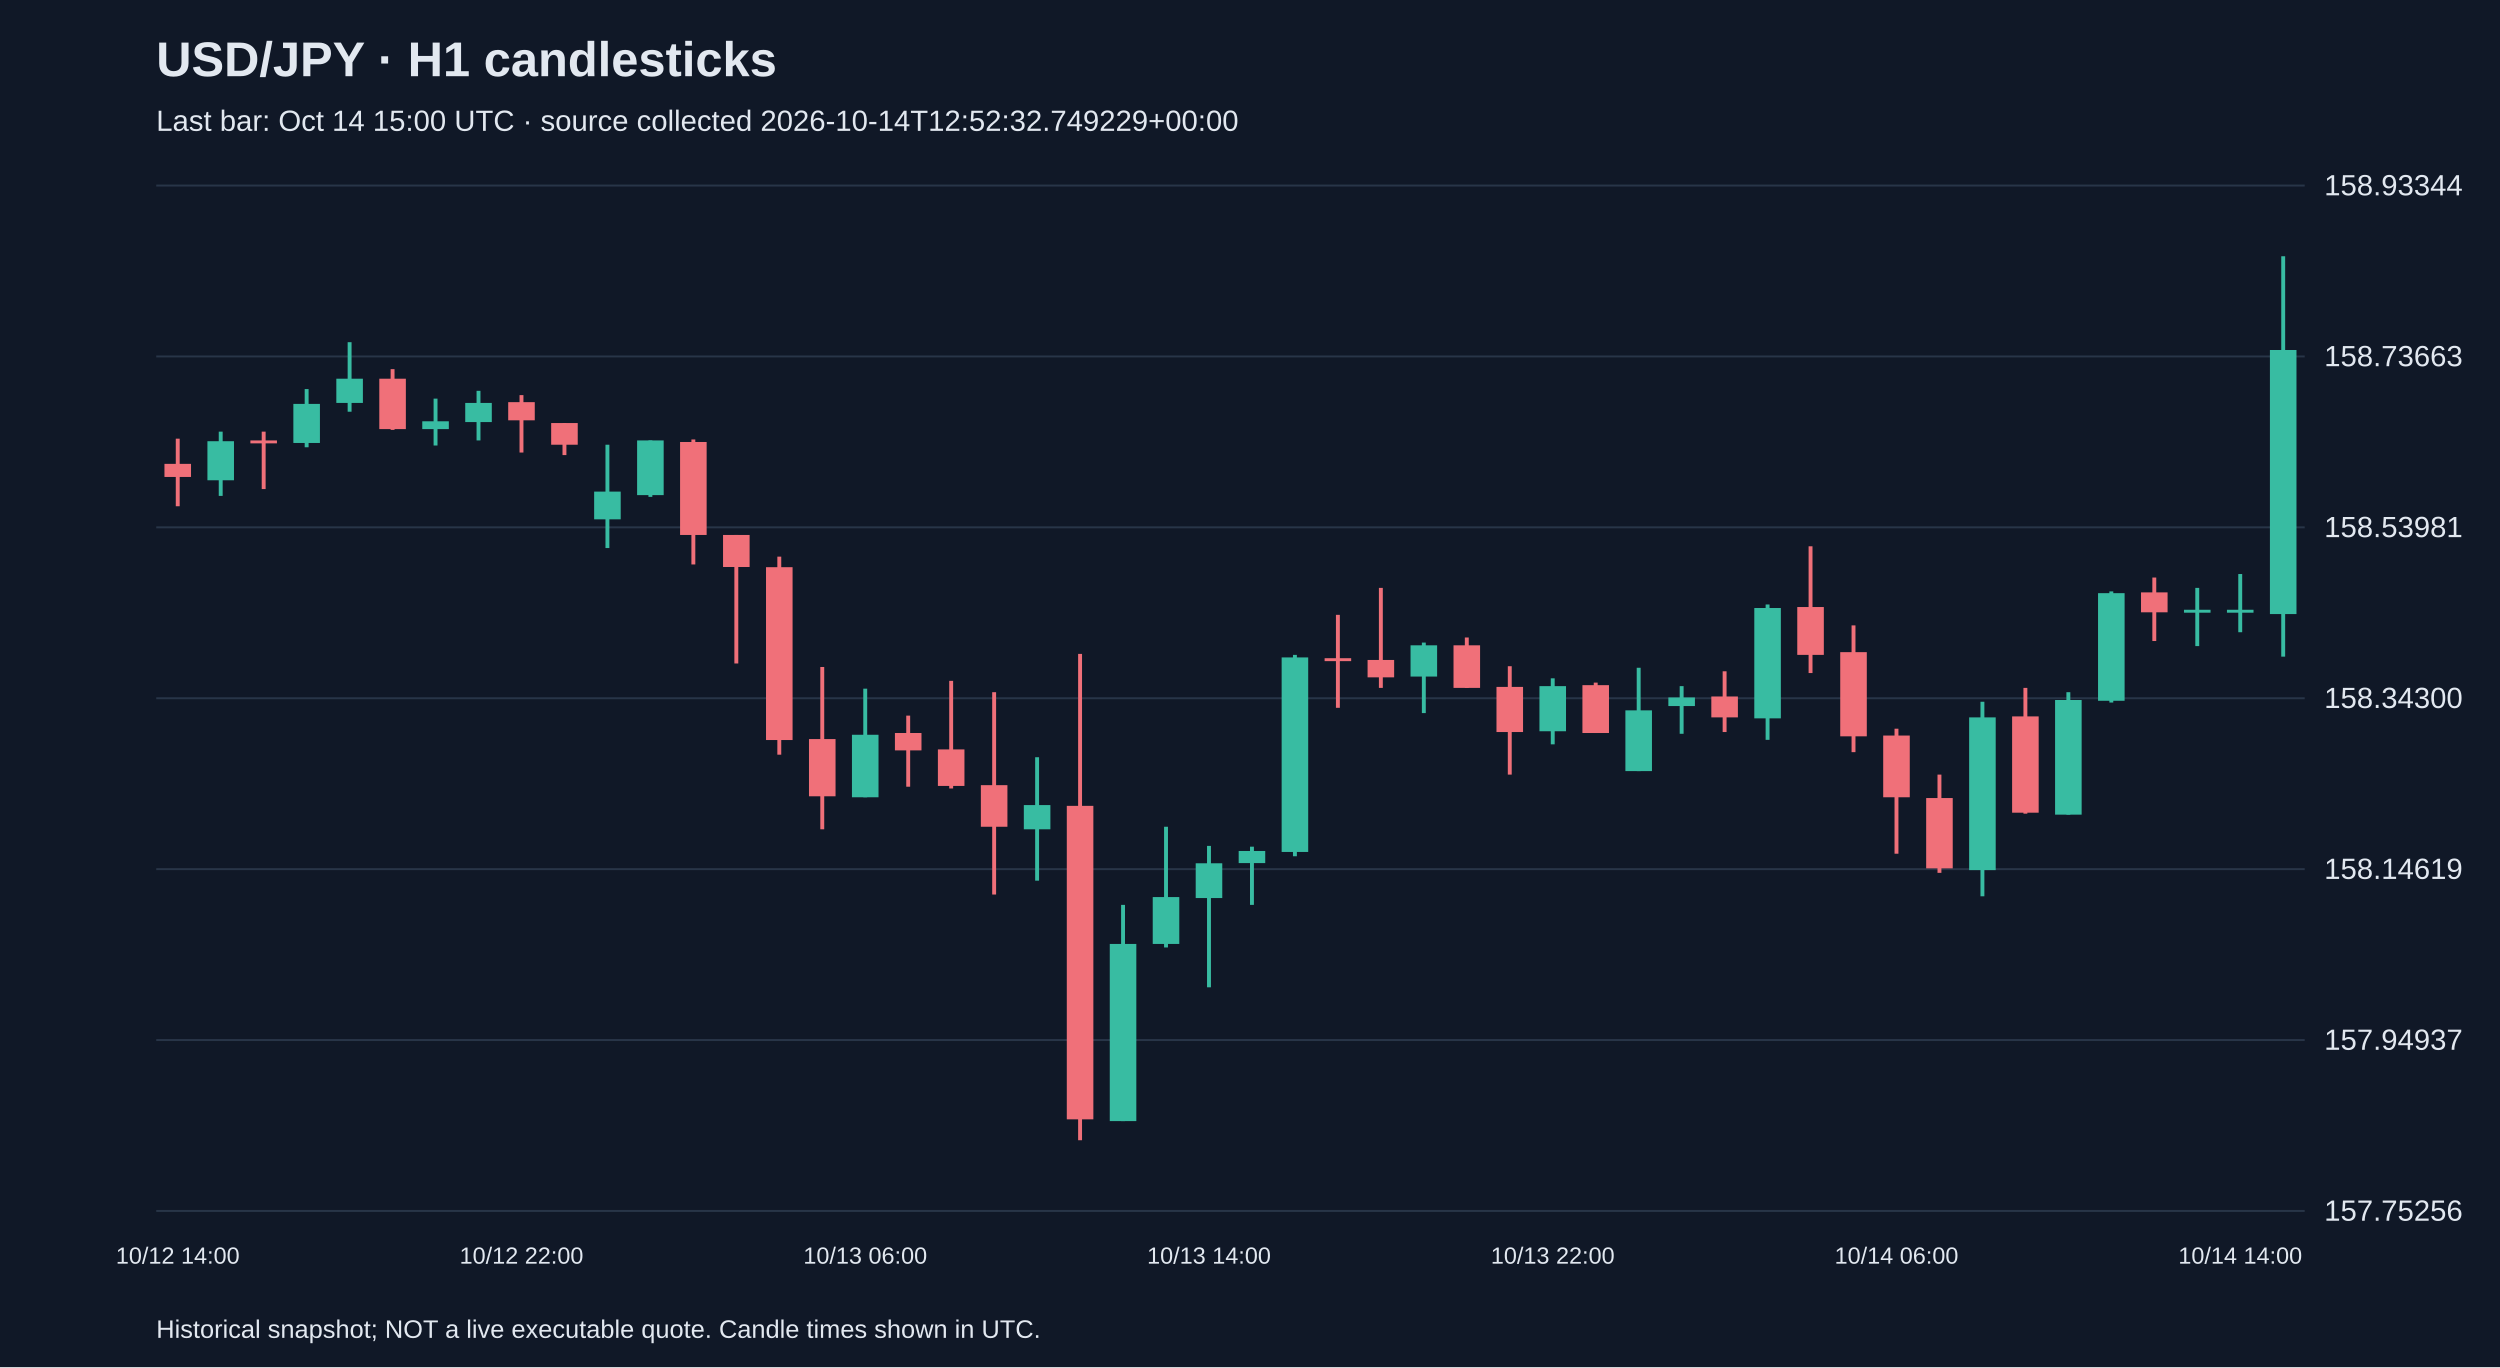
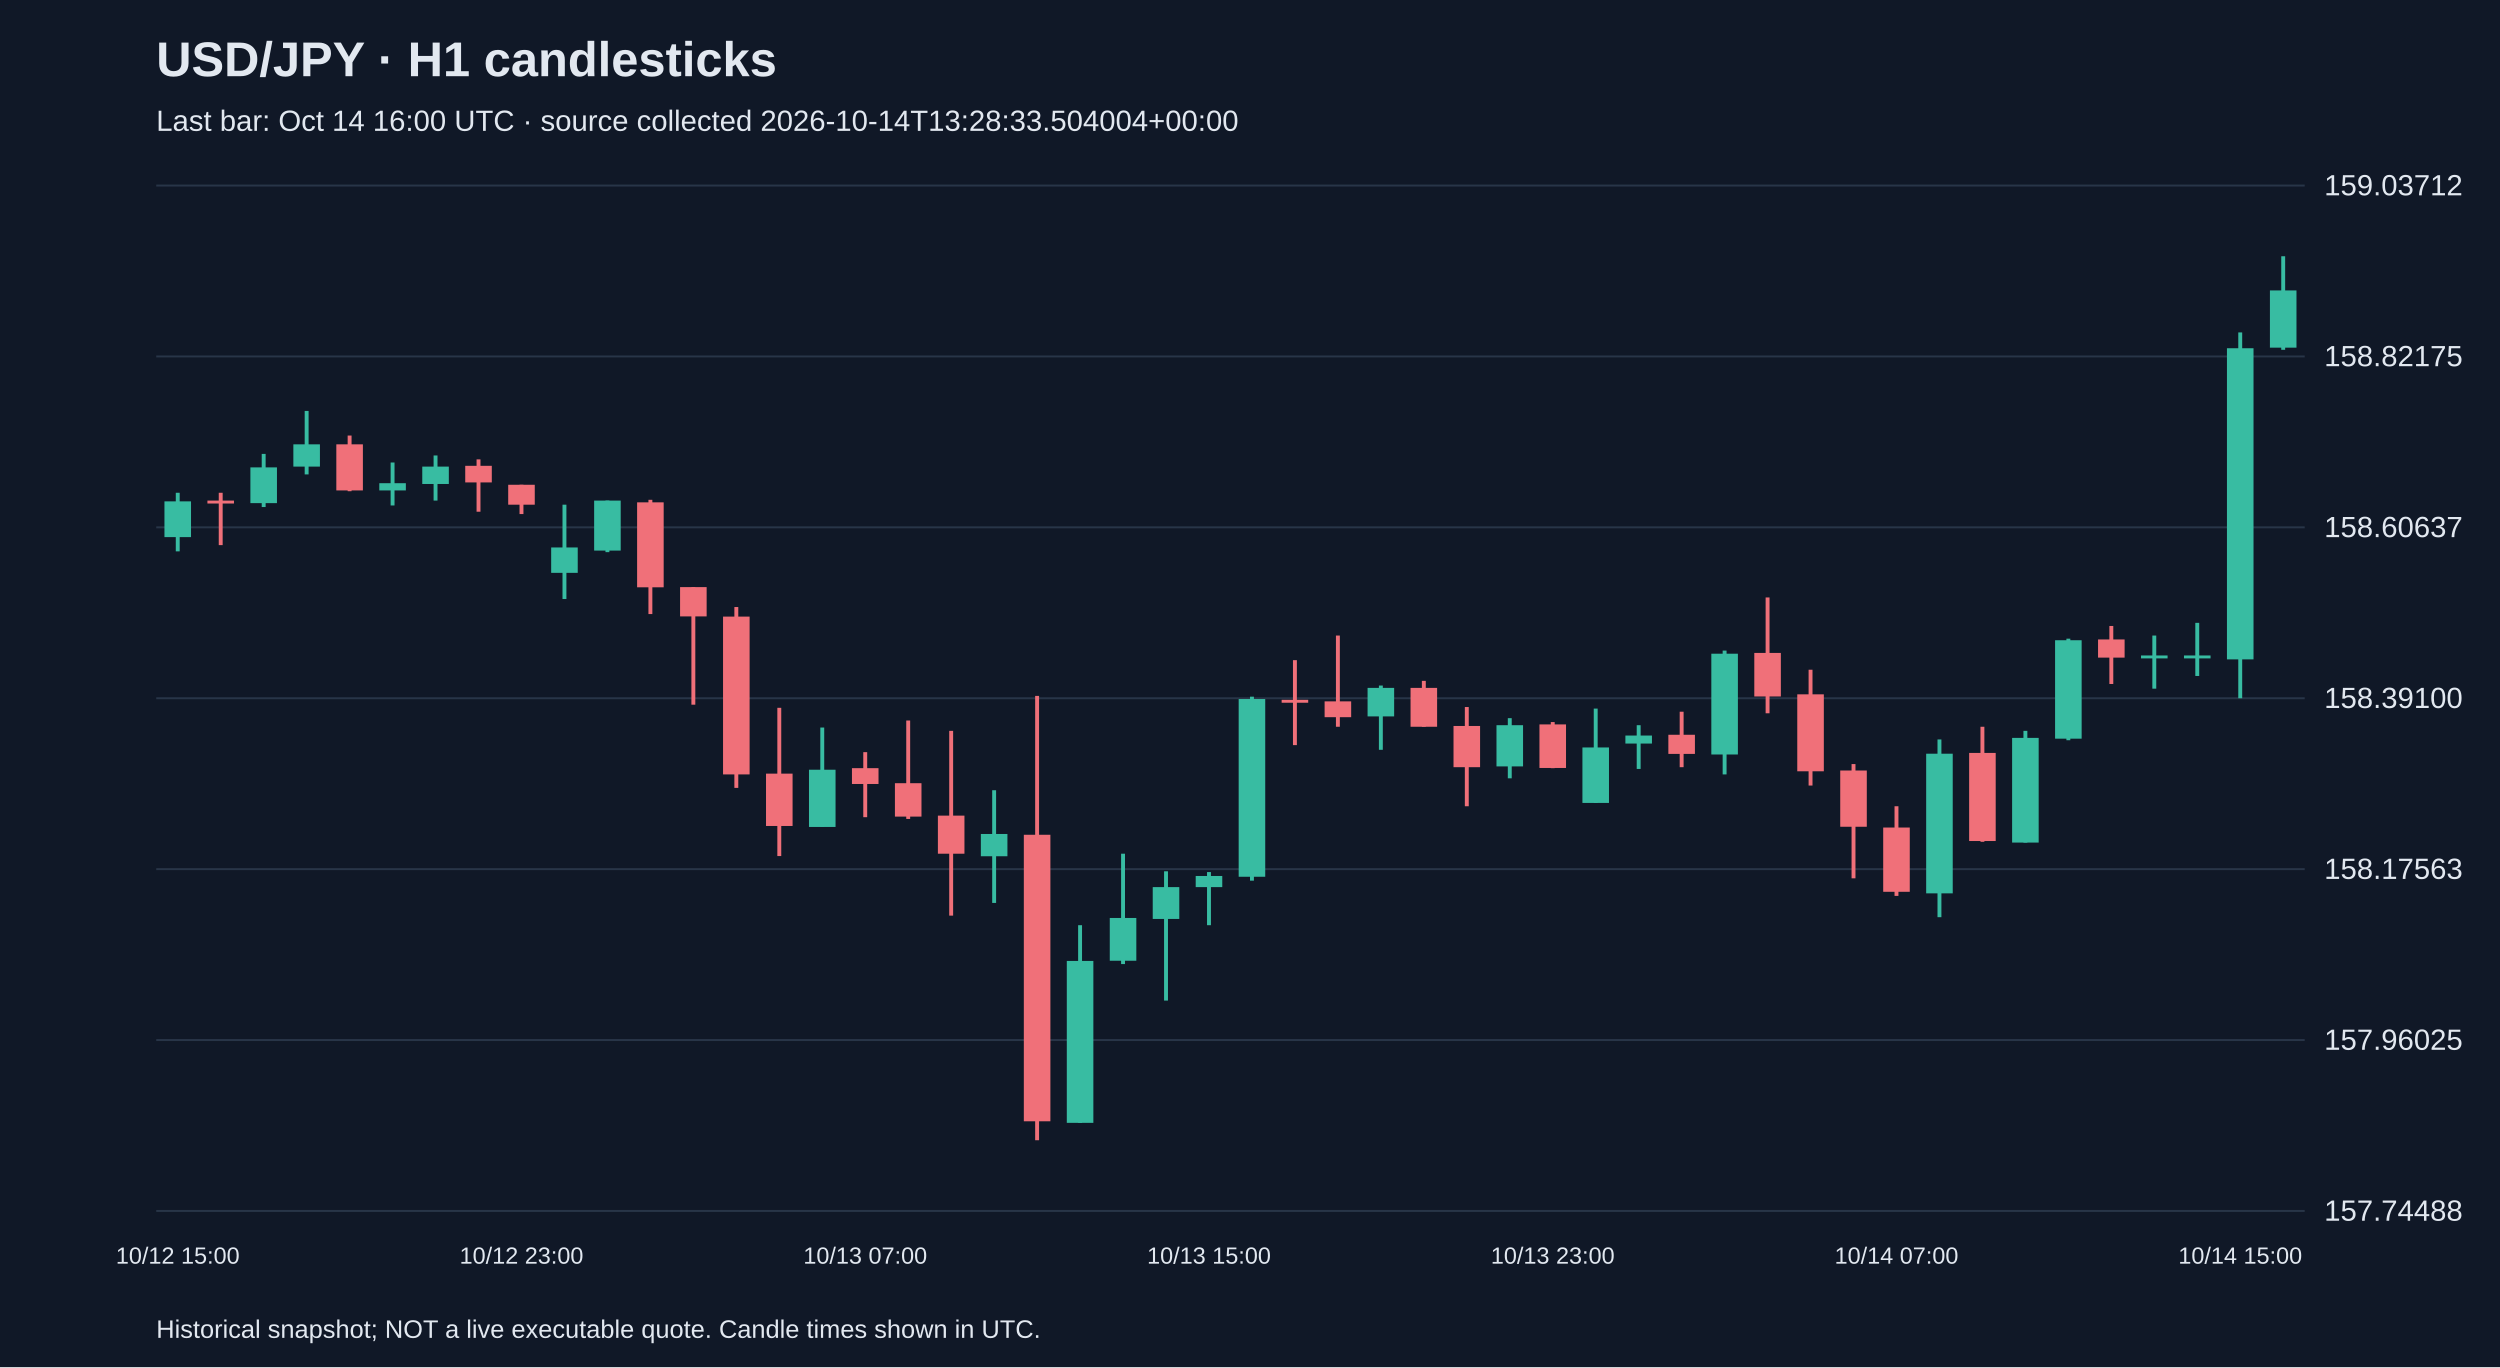
<svg xmlns="http://www.w3.org/2000/svg" viewBox="0 0 1280 700">
  <rect width="100%" height="100%" fill="#101827" />
  <style>text{font-family:Arial,sans-serif;fill:#e2e8f0}</style>
  <text x="80" y="39" font-size="25" font-weight="bold">USD/JPY · H1 candlesticks</text>
-   <text x="80" y="67" font-size="15" fill="#a6b1c5">Last bar: Oct 14 15:00 UTC · source collected 2026-10-14T12:52:32.749229+00:00</text>
+   <text x="80" y="67" font-size="15" fill="#a6b1c5">Last bar: Oct 14 16:00 UTC · source collected 2026-10-14T13:28:33.504004+00:00</text>
  <line x1="80" y1="620.0" x2="1180" y2="620.0" stroke="#283548" />
-   <text x="1190" y="625.0" font-size="15">157.75256</text>
+   <text x="1190" y="625.0" font-size="15">157.74488</text>
  <line x1="80" y1="532.5" x2="1180" y2="532.5" stroke="#283548" />
-   <text x="1190" y="537.5" font-size="15">157.94937</text>
+   <text x="1190" y="537.5" font-size="15">157.96025</text>
  <line x1="80" y1="445.0" x2="1180" y2="445.0" stroke="#283548" />
-   <text x="1190" y="450.0" font-size="15">158.14619</text>
+   <text x="1190" y="450.0" font-size="15">158.17563</text>
  <line x1="80" y1="357.5" x2="1180" y2="357.5" stroke="#283548" />
-   <text x="1190" y="362.5" font-size="15">158.34300</text>
+   <text x="1190" y="362.5" font-size="15">158.39100</text>
  <line x1="80" y1="270.0" x2="1180" y2="270.0" stroke="#283548" />
-   <text x="1190" y="275.0" font-size="15">158.53981</text>
+   <text x="1190" y="275.0" font-size="15">158.60637</text>
  <line x1="80" y1="182.5" x2="1180" y2="182.5" stroke="#283548" />
-   <text x="1190" y="187.5" font-size="15">158.73663</text>
+   <text x="1190" y="187.5" font-size="15">158.82175</text>
  <line x1="80" y1="95.0" x2="1180" y2="95.0" stroke="#283548" />
-   <text x="1190" y="100.0" font-size="15">158.93344</text>
-   <line x1="91.0" y1="224.6" x2="91.0" y2="259.2" stroke="#f07079" stroke-width="2" />
-   <rect x="84.2" y="237.5" width="13.6" height="6.7" fill="#f07079" />
-   <text x="91.0" y="647" text-anchor="middle" font-size="12">10/12 14:00</text>
-   <line x1="113.0" y1="221.0" x2="113.0" y2="253.9" stroke="#38bca2" stroke-width="2" />
-   <rect x="106.2" y="225.9" width="13.6" height="20.0" fill="#38bca2" />
-   <line x1="135.0" y1="221.0" x2="135.0" y2="250.4" stroke="#f07079" stroke-width="2" />
-   <rect x="128.2" y="225.5" width="13.6" height="1.5" fill="#f07079" />
-   <line x1="157.0" y1="199.2" x2="157.0" y2="229.0" stroke="#38bca2" stroke-width="2" />
-   <rect x="150.2" y="206.8" width="13.6" height="20.0" fill="#38bca2" />
-   <line x1="179.0" y1="175.2" x2="179.0" y2="210.8" stroke="#38bca2" stroke-width="2" />
-   <rect x="172.2" y="193.9" width="13.6" height="12.4" fill="#38bca2" />
-   <line x1="201.0" y1="189.0" x2="201.0" y2="220.1" stroke="#f07079" stroke-width="2" />
-   <rect x="194.2" y="193.9" width="13.6" height="25.8" fill="#f07079" />
-   <line x1="223.0" y1="204.1" x2="223.0" y2="228.1" stroke="#38bca2" stroke-width="2" />
-   <rect x="216.2" y="215.7" width="13.6" height="4.0" fill="#38bca2" />
-   <line x1="245.0" y1="200.1" x2="245.0" y2="225.5" stroke="#38bca2" stroke-width="2" />
-   <rect x="238.2" y="206.3" width="13.6" height="9.8" fill="#38bca2" />
-   <line x1="267.0" y1="202.3" x2="267.0" y2="231.7" stroke="#f07079" stroke-width="2" />
-   <rect x="260.2" y="205.9" width="13.6" height="9.3" fill="#f07079" />
-   <text x="267.0" y="647" text-anchor="middle" font-size="12">10/12 22:00</text>
-   <line x1="289.0" y1="216.6" x2="289.0" y2="233.0" stroke="#f07079" stroke-width="2" />
-   <rect x="282.2" y="216.6" width="13.6" height="11.1" fill="#f07079" />
-   <line x1="311.0" y1="227.7" x2="311.0" y2="280.6" stroke="#38bca2" stroke-width="2" />
-   <rect x="304.2" y="251.7" width="13.6" height="14.2" fill="#38bca2" />
-   <line x1="333.0" y1="225.5" x2="333.0" y2="254.4" stroke="#38bca2" stroke-width="2" />
-   <rect x="326.2" y="225.5" width="13.6" height="28.0" fill="#38bca2" />
-   <line x1="355.0" y1="225.0" x2="355.0" y2="289.0" stroke="#f07079" stroke-width="2" />
-   <rect x="348.2" y="226.3" width="13.6" height="47.6" fill="#f07079" />
-   <line x1="377.0" y1="273.9" x2="377.0" y2="339.7" stroke="#f07079" stroke-width="2" />
-   <rect x="370.2" y="273.9" width="13.6" height="16.4" fill="#f07079" />
-   <line x1="399.0" y1="285.0" x2="399.0" y2="386.4" stroke="#f07079" stroke-width="2" />
-   <rect x="392.2" y="290.4" width="13.6" height="88.5" fill="#f07079" />
-   <line x1="421.0" y1="341.5" x2="421.0" y2="424.6" stroke="#f07079" stroke-width="2" />
-   <rect x="414.2" y="378.4" width="13.6" height="29.3" fill="#f07079" />
-   <line x1="443.0" y1="352.6" x2="443.0" y2="408.2" stroke="#38bca2" stroke-width="2" />
-   <rect x="436.2" y="376.2" width="13.6" height="32.0" fill="#38bca2" />
-   <text x="443.0" y="647" text-anchor="middle" font-size="12">10/13 06:00</text>
-   <line x1="465.0" y1="366.4" x2="465.0" y2="402.8" stroke="#f07079" stroke-width="2" />
-   <rect x="458.2" y="375.3" width="13.6" height="8.9" fill="#f07079" />
-   <line x1="487.0" y1="348.6" x2="487.0" y2="403.7" stroke="#f07079" stroke-width="2" />
-   <rect x="480.2" y="383.7" width="13.6" height="18.7" fill="#f07079" />
-   <line x1="509.0" y1="354.4" x2="509.0" y2="458.0" stroke="#f07079" stroke-width="2" />
-   <rect x="502.2" y="402.0" width="13.6" height="21.3" fill="#f07079" />
-   <line x1="531.0" y1="387.7" x2="531.0" y2="450.9" stroke="#38bca2" stroke-width="2" />
-   <rect x="524.2" y="412.2" width="13.6" height="12.4" fill="#38bca2" />
-   <line x1="553.0" y1="334.8" x2="553.0" y2="583.8" stroke="#f07079" stroke-width="2" />
-   <rect x="546.2" y="412.6" width="13.6" height="160.5" fill="#f07079" />
-   <line x1="575.0" y1="463.3" x2="575.0" y2="574.0" stroke="#38bca2" stroke-width="2" />
-   <rect x="568.2" y="483.3" width="13.6" height="90.7" fill="#38bca2" />
-   <line x1="597.0" y1="423.3" x2="597.0" y2="485.1" stroke="#38bca2" stroke-width="2" />
-   <rect x="590.2" y="459.3" width="13.6" height="24.0" fill="#38bca2" />
-   <line x1="619.0" y1="433.1" x2="619.0" y2="505.5" stroke="#38bca2" stroke-width="2" />
-   <rect x="612.2" y="442.0" width="13.6" height="17.8" fill="#38bca2" />
-   <text x="619.0" y="647" text-anchor="middle" font-size="12">10/13 14:00</text>
-   <line x1="641.0" y1="433.5" x2="641.0" y2="463.3" stroke="#38bca2" stroke-width="2" />
-   <rect x="634.2" y="435.7" width="13.6" height="6.2" fill="#38bca2" />
-   <line x1="663.0" y1="335.3" x2="663.0" y2="438.4" stroke="#38bca2" stroke-width="2" />
-   <rect x="656.2" y="336.6" width="13.6" height="99.6" fill="#38bca2" />
-   <line x1="685.0" y1="314.8" x2="685.0" y2="362.4" stroke="#f07079" stroke-width="2" />
-   <rect x="678.2" y="337.0" width="13.6" height="1.5" fill="#f07079" />
-   <line x1="707.0" y1="301.0" x2="707.0" y2="352.2" stroke="#f07079" stroke-width="2" />
-   <rect x="700.2" y="337.9" width="13.6" height="8.9" fill="#f07079" />
-   <line x1="729.0" y1="329.0" x2="729.0" y2="365.1" stroke="#38bca2" stroke-width="2" />
-   <rect x="722.2" y="330.4" width="13.6" height="16.0" fill="#38bca2" />
-   <line x1="751.0" y1="326.4" x2="751.0" y2="352.2" stroke="#f07079" stroke-width="2" />
-   <rect x="744.2" y="330.4" width="13.6" height="21.8" fill="#f07079" />
-   <line x1="773.0" y1="341.1" x2="773.0" y2="396.6" stroke="#f07079" stroke-width="2" />
-   <rect x="766.2" y="351.7" width="13.6" height="23.1" fill="#f07079" />
-   <line x1="795.0" y1="347.3" x2="795.0" y2="381.1" stroke="#38bca2" stroke-width="2" />
-   <rect x="788.2" y="351.3" width="13.6" height="23.1" fill="#38bca2" />
-   <text x="795.0" y="647" text-anchor="middle" font-size="12">10/13 22:00</text>
-   <line x1="817.0" y1="349.5" x2="817.0" y2="375.3" stroke="#f07079" stroke-width="2" />
-   <rect x="810.2" y="350.8" width="13.6" height="24.5" fill="#f07079" />
-   <line x1="839.0" y1="341.9" x2="839.0" y2="394.8" stroke="#38bca2" stroke-width="2" />
-   <rect x="832.2" y="363.7" width="13.6" height="31.1" fill="#38bca2" />
-   <line x1="861.0" y1="351.3" x2="861.0" y2="375.7" stroke="#38bca2" stroke-width="2" />
-   <rect x="854.2" y="357.1" width="13.6" height="4.4" fill="#38bca2" />
-   <line x1="883.0" y1="343.7" x2="883.0" y2="374.8" stroke="#f07079" stroke-width="2" />
-   <rect x="876.2" y="356.6" width="13.6" height="10.7" fill="#f07079" />
-   <line x1="905.0" y1="309.5" x2="905.0" y2="378.8" stroke="#38bca2" stroke-width="2" />
-   <rect x="898.2" y="311.3" width="13.6" height="56.5" fill="#38bca2" />
-   <line x1="927.0" y1="279.7" x2="927.0" y2="344.6" stroke="#f07079" stroke-width="2" />
-   <rect x="920.2" y="310.8" width="13.6" height="24.5" fill="#f07079" />
-   <line x1="949.0" y1="320.2" x2="949.0" y2="385.1" stroke="#f07079" stroke-width="2" />
-   <rect x="942.2" y="333.9" width="13.6" height="43.1" fill="#f07079" />
-   <line x1="971.0" y1="373.1" x2="971.0" y2="437.1" stroke="#f07079" stroke-width="2" />
-   <rect x="964.2" y="376.6" width="13.6" height="31.6" fill="#f07079" />
-   <text x="971.0" y="647" text-anchor="middle" font-size="12">10/14 06:00</text>
-   <line x1="993.0" y1="396.6" x2="993.0" y2="446.9" stroke="#f07079" stroke-width="2" />
-   <rect x="986.2" y="408.6" width="13.6" height="36.0" fill="#f07079" />
-   <line x1="1015.0" y1="359.3" x2="1015.0" y2="458.9" stroke="#38bca2" stroke-width="2" />
-   <rect x="1008.2" y="367.3" width="13.6" height="78.2" fill="#38bca2" />
-   <line x1="1037.0" y1="352.2" x2="1037.0" y2="416.6" stroke="#f07079" stroke-width="2" />
-   <rect x="1030.2" y="366.8" width="13.6" height="49.3" fill="#f07079" />
-   <line x1="1059.0" y1="354.4" x2="1059.0" y2="417.1" stroke="#38bca2" stroke-width="2" />
-   <rect x="1052.2" y="358.4" width="13.6" height="58.7" fill="#38bca2" />
-   <line x1="1081.0" y1="302.8" x2="1081.0" y2="359.7" stroke="#38bca2" stroke-width="2" />
-   <rect x="1074.2" y="303.7" width="13.6" height="55.1" fill="#38bca2" />
-   <line x1="1103.0" y1="295.7" x2="1103.0" y2="328.2" stroke="#f07079" stroke-width="2" />
-   <rect x="1096.2" y="303.3" width="13.6" height="10.2" fill="#f07079" />
-   <line x1="1125.0" y1="301.0" x2="1125.0" y2="330.8" stroke="#38bca2" stroke-width="2" />
-   <rect x="1118.2" y="312.2" width="13.6" height="1.5" fill="#38bca2" />
-   <line x1="1147.0" y1="293.9" x2="1147.0" y2="323.7" stroke="#38bca2" stroke-width="2" />
-   <rect x="1140.2" y="312.2" width="13.6" height="1.5" fill="#38bca2" />
-   <text x="1147.0" y="647" text-anchor="middle" font-size="12">10/14 14:00</text>
-   <line x1="1169.0" y1="131.2" x2="1169.0" y2="336.2" stroke="#38bca2" stroke-width="2" />
-   <rect x="1162.2" y="179.2" width="13.6" height="135.2" fill="#38bca2" />
+   <text x="1190" y="100.0" font-size="15">159.03712</text>
+   <line x1="91.0" y1="252.3" x2="91.0" y2="282.3" stroke="#38bca2" stroke-width="2" />
+   <rect x="84.2" y="256.7" width="13.6" height="18.3" fill="#38bca2" />
+   <text x="91.0" y="647" text-anchor="middle" font-size="12">10/12 15:00</text>
+   <line x1="113.0" y1="252.3" x2="113.0" y2="279.1" stroke="#f07079" stroke-width="2" />
+   <rect x="106.2" y="256.3" width="13.6" height="1.5" fill="#f07079" />
+   <line x1="135.0" y1="232.4" x2="135.0" y2="259.6" stroke="#38bca2" stroke-width="2" />
+   <rect x="128.2" y="239.3" width="13.6" height="18.3" fill="#38bca2" />
+   <line x1="157.0" y1="210.4" x2="157.0" y2="242.9" stroke="#38bca2" stroke-width="2" />
+   <rect x="150.2" y="227.5" width="13.6" height="11.4" fill="#38bca2" />
+   <line x1="179.0" y1="223.0" x2="179.0" y2="251.5" stroke="#f07079" stroke-width="2" />
+   <rect x="172.2" y="227.5" width="13.6" height="23.6" fill="#f07079" />
+   <line x1="201.0" y1="236.8" x2="201.0" y2="258.8" stroke="#38bca2" stroke-width="2" />
+   <rect x="194.2" y="247.4" width="13.6" height="3.7" fill="#38bca2" />
+   <line x1="223.0" y1="233.2" x2="223.0" y2="256.3" stroke="#38bca2" stroke-width="2" />
+   <rect x="216.2" y="238.9" width="13.6" height="8.9" fill="#38bca2" />
+   <line x1="245.0" y1="235.2" x2="245.0" y2="262.0" stroke="#f07079" stroke-width="2" />
+   <rect x="238.2" y="238.5" width="13.6" height="8.5" fill="#f07079" />
+   <line x1="267.0" y1="248.2" x2="267.0" y2="263.2" stroke="#f07079" stroke-width="2" />
+   <rect x="260.2" y="248.2" width="13.6" height="10.2" fill="#f07079" />
+   <text x="267.0" y="647" text-anchor="middle" font-size="12">10/12 23:00</text>
+   <line x1="289.0" y1="258.4" x2="289.0" y2="306.7" stroke="#38bca2" stroke-width="2" />
+   <rect x="282.2" y="280.3" width="13.6" height="13.0" fill="#38bca2" />
+   <line x1="311.0" y1="256.3" x2="311.0" y2="282.7" stroke="#38bca2" stroke-width="2" />
+   <rect x="304.2" y="256.3" width="13.6" height="25.6" fill="#38bca2" />
+   <line x1="333.0" y1="255.9" x2="333.0" y2="314.4" stroke="#f07079" stroke-width="2" />
+   <rect x="326.2" y="257.2" width="13.6" height="43.5" fill="#f07079" />
+   <line x1="355.0" y1="300.6" x2="355.0" y2="360.8" stroke="#f07079" stroke-width="2" />
+   <rect x="348.2" y="300.6" width="13.6" height="15.0" fill="#f07079" />
+   <line x1="377.0" y1="310.8" x2="377.0" y2="403.4" stroke="#f07079" stroke-width="2" />
+   <rect x="370.2" y="315.7" width="13.6" height="80.8" fill="#f07079" />
+   <line x1="399.0" y1="362.4" x2="399.0" y2="438.3" stroke="#f07079" stroke-width="2" />
+   <rect x="392.2" y="396.1" width="13.6" height="26.8" fill="#f07079" />
+   <line x1="421.0" y1="372.5" x2="421.0" y2="423.3" stroke="#38bca2" stroke-width="2" />
+   <rect x="414.2" y="394.1" width="13.6" height="29.3" fill="#38bca2" />
+   <line x1="443.0" y1="385.1" x2="443.0" y2="418.4" stroke="#f07079" stroke-width="2" />
+   <rect x="436.2" y="393.3" width="13.6" height="8.1" fill="#f07079" />
+   <text x="443.0" y="647" text-anchor="middle" font-size="12">10/13 07:00</text>
+   <line x1="465.0" y1="368.9" x2="465.0" y2="419.3" stroke="#f07079" stroke-width="2" />
+   <rect x="458.2" y="401.0" width="13.6" height="17.1" fill="#f07079" />
+   <line x1="487.0" y1="374.2" x2="487.0" y2="468.8" stroke="#f07079" stroke-width="2" />
+   <rect x="480.2" y="417.6" width="13.6" height="19.5" fill="#f07079" />
+   <line x1="509.0" y1="404.6" x2="509.0" y2="462.3" stroke="#38bca2" stroke-width="2" />
+   <rect x="502.2" y="427.0" width="13.6" height="11.4" fill="#38bca2" />
+   <line x1="531.0" y1="356.3" x2="531.0" y2="583.8" stroke="#f07079" stroke-width="2" />
+   <rect x="524.2" y="427.4" width="13.6" height="146.7" fill="#f07079" />
+   <line x1="553.0" y1="473.7" x2="553.0" y2="574.9" stroke="#38bca2" stroke-width="2" />
+   <rect x="546.2" y="492.0" width="13.6" height="82.9" fill="#38bca2" />
+   <line x1="575.0" y1="437.1" x2="575.0" y2="493.6" stroke="#38bca2" stroke-width="2" />
+   <rect x="568.2" y="470.0" width="13.6" height="21.9" fill="#38bca2" />
+   <line x1="597.0" y1="446.1" x2="597.0" y2="512.3" stroke="#38bca2" stroke-width="2" />
+   <rect x="590.2" y="454.2" width="13.6" height="16.3" fill="#38bca2" />
+   <line x1="619.0" y1="446.5" x2="619.0" y2="473.7" stroke="#38bca2" stroke-width="2" />
+   <rect x="612.2" y="448.5" width="13.6" height="5.7" fill="#38bca2" />
+   <text x="619.0" y="647" text-anchor="middle" font-size="12">10/13 15:00</text>
+   <line x1="641.0" y1="356.7" x2="641.0" y2="450.9" stroke="#38bca2" stroke-width="2" />
+   <rect x="634.2" y="357.9" width="13.6" height="91.0" fill="#38bca2" />
+   <line x1="663.0" y1="338.0" x2="663.0" y2="381.5" stroke="#f07079" stroke-width="2" />
+   <rect x="656.2" y="358.3" width="13.6" height="1.5" fill="#f07079" />
+   <line x1="685.0" y1="325.4" x2="685.0" y2="372.1" stroke="#f07079" stroke-width="2" />
+   <rect x="678.2" y="359.1" width="13.6" height="8.1" fill="#f07079" />
+   <line x1="707.0" y1="351.0" x2="707.0" y2="383.9" stroke="#38bca2" stroke-width="2" />
+   <rect x="700.2" y="352.2" width="13.6" height="14.6" fill="#38bca2" />
+   <line x1="729.0" y1="348.6" x2="729.0" y2="372.1" stroke="#f07079" stroke-width="2" />
+   <rect x="722.2" y="352.2" width="13.6" height="19.9" fill="#f07079" />
+   <line x1="751.0" y1="362.0" x2="751.0" y2="412.8" stroke="#f07079" stroke-width="2" />
+   <rect x="744.2" y="371.7" width="13.6" height="21.1" fill="#f07079" />
+   <line x1="773.0" y1="367.7" x2="773.0" y2="398.5" stroke="#38bca2" stroke-width="2" />
+   <rect x="766.2" y="371.3" width="13.6" height="21.1" fill="#38bca2" />
+   <line x1="795.0" y1="369.7" x2="795.0" y2="393.3" stroke="#f07079" stroke-width="2" />
+   <rect x="788.2" y="370.9" width="13.6" height="22.3" fill="#f07079" />
+   <text x="795.0" y="647" text-anchor="middle" font-size="12">10/13 23:00</text>
+   <line x1="817.0" y1="362.8" x2="817.0" y2="411.1" stroke="#38bca2" stroke-width="2" />
+   <rect x="810.2" y="382.7" width="13.6" height="28.4" fill="#38bca2" />
+   <line x1="839.0" y1="371.3" x2="839.0" y2="393.7" stroke="#38bca2" stroke-width="2" />
+   <rect x="832.2" y="376.6" width="13.6" height="4.1" fill="#38bca2" />
+   <line x1="861.0" y1="364.4" x2="861.0" y2="392.8" stroke="#f07079" stroke-width="2" />
+   <rect x="854.2" y="376.2" width="13.6" height="9.8" fill="#f07079" />
+   <line x1="883.0" y1="333.1" x2="883.0" y2="396.5" stroke="#38bca2" stroke-width="2" />
+   <rect x="876.2" y="334.7" width="13.6" height="51.6" fill="#38bca2" />
+   <line x1="905.0" y1="305.9" x2="905.0" y2="365.2" stroke="#f07079" stroke-width="2" />
+   <rect x="898.2" y="334.3" width="13.6" height="22.3" fill="#f07079" />
+   <line x1="927.0" y1="342.9" x2="927.0" y2="402.2" stroke="#f07079" stroke-width="2" />
+   <rect x="920.2" y="355.5" width="13.6" height="39.4" fill="#f07079" />
+   <line x1="949.0" y1="391.2" x2="949.0" y2="449.7" stroke="#f07079" stroke-width="2" />
+   <rect x="942.2" y="394.5" width="13.6" height="28.8" fill="#f07079" />
+   <line x1="971.0" y1="412.8" x2="971.0" y2="458.7" stroke="#f07079" stroke-width="2" />
+   <rect x="964.2" y="423.7" width="13.6" height="32.9" fill="#f07079" />
+   <text x="971.0" y="647" text-anchor="middle" font-size="12">10/14 07:00</text>
+   <line x1="993.0" y1="378.6" x2="993.0" y2="469.6" stroke="#38bca2" stroke-width="2" />
+   <rect x="986.2" y="385.9" width="13.6" height="71.5" fill="#38bca2" />
+   <line x1="1015.0" y1="372.1" x2="1015.0" y2="431.0" stroke="#f07079" stroke-width="2" />
+   <rect x="1008.2" y="385.5" width="13.6" height="45.1" fill="#f07079" />
+   <line x1="1037.0" y1="374.2" x2="1037.0" y2="431.4" stroke="#38bca2" stroke-width="2" />
+   <rect x="1030.2" y="377.8" width="13.6" height="53.6" fill="#38bca2" />
+   <line x1="1059.0" y1="327.0" x2="1059.0" y2="379.0" stroke="#38bca2" stroke-width="2" />
+   <rect x="1052.2" y="327.8" width="13.6" height="50.4" fill="#38bca2" />
+   <line x1="1081.0" y1="320.5" x2="1081.0" y2="350.2" stroke="#f07079" stroke-width="2" />
+   <rect x="1074.2" y="327.4" width="13.6" height="9.3" fill="#f07079" />
+   <line x1="1103.0" y1="325.4" x2="1103.0" y2="352.6" stroke="#38bca2" stroke-width="2" />
+   <rect x="1096.2" y="335.6" width="13.6" height="1.5" fill="#38bca2" />
+   <line x1="1125.0" y1="318.9" x2="1125.0" y2="346.1" stroke="#38bca2" stroke-width="2" />
+   <rect x="1118.2" y="335.6" width="13.6" height="1.5" fill="#38bca2" />
+   <line x1="1147.0" y1="170.2" x2="1147.0" y2="357.5" stroke="#38bca2" stroke-width="2" />
+   <rect x="1140.2" y="178.3" width="13.6" height="159.3" fill="#38bca2" />
+   <text x="1147.0" y="647" text-anchor="middle" font-size="12">10/14 15:00</text>
+   <line x1="1169.0" y1="131.2" x2="1169.0" y2="179.1" stroke="#38bca2" stroke-width="2" />
+   <rect x="1162.2" y="148.7" width="13.6" height="29.3" fill="#38bca2" />
  <text x="80" y="685" font-size="13">Historical snapshot; NOT a live executable quote. Candle times shown in UTC.</text>
</svg>
